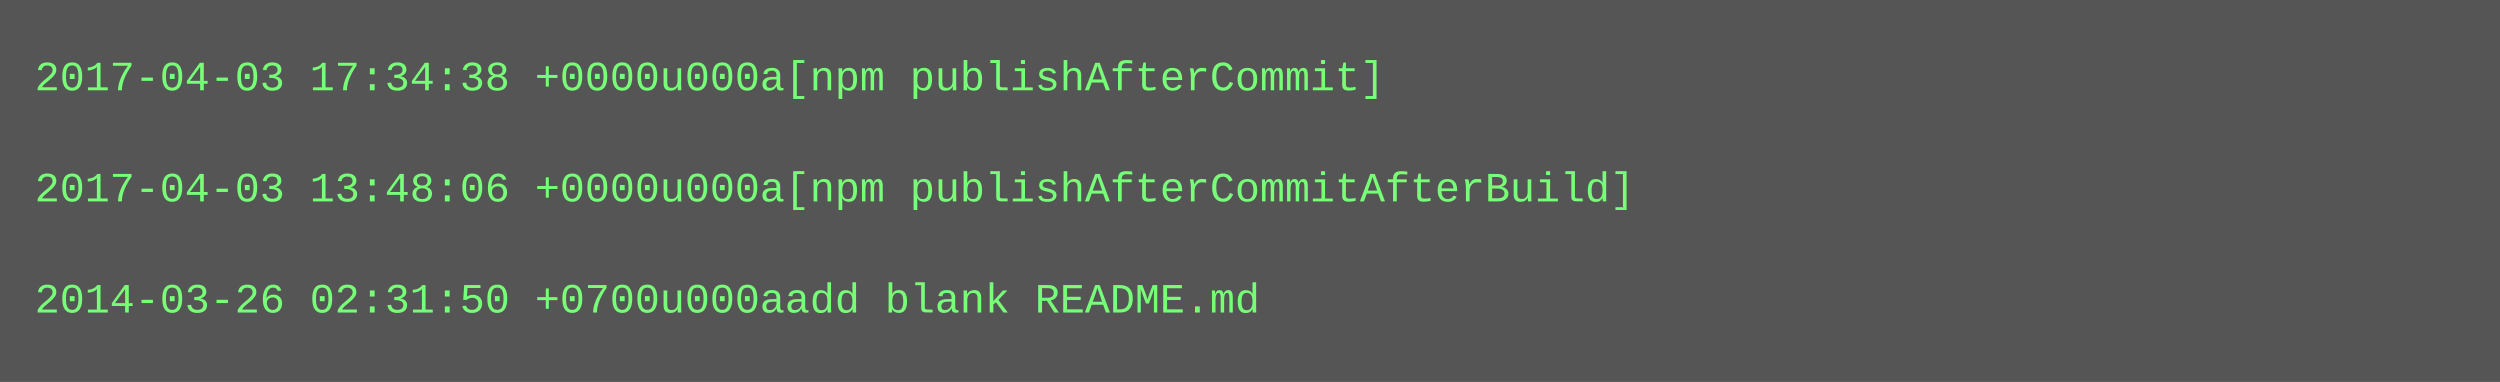
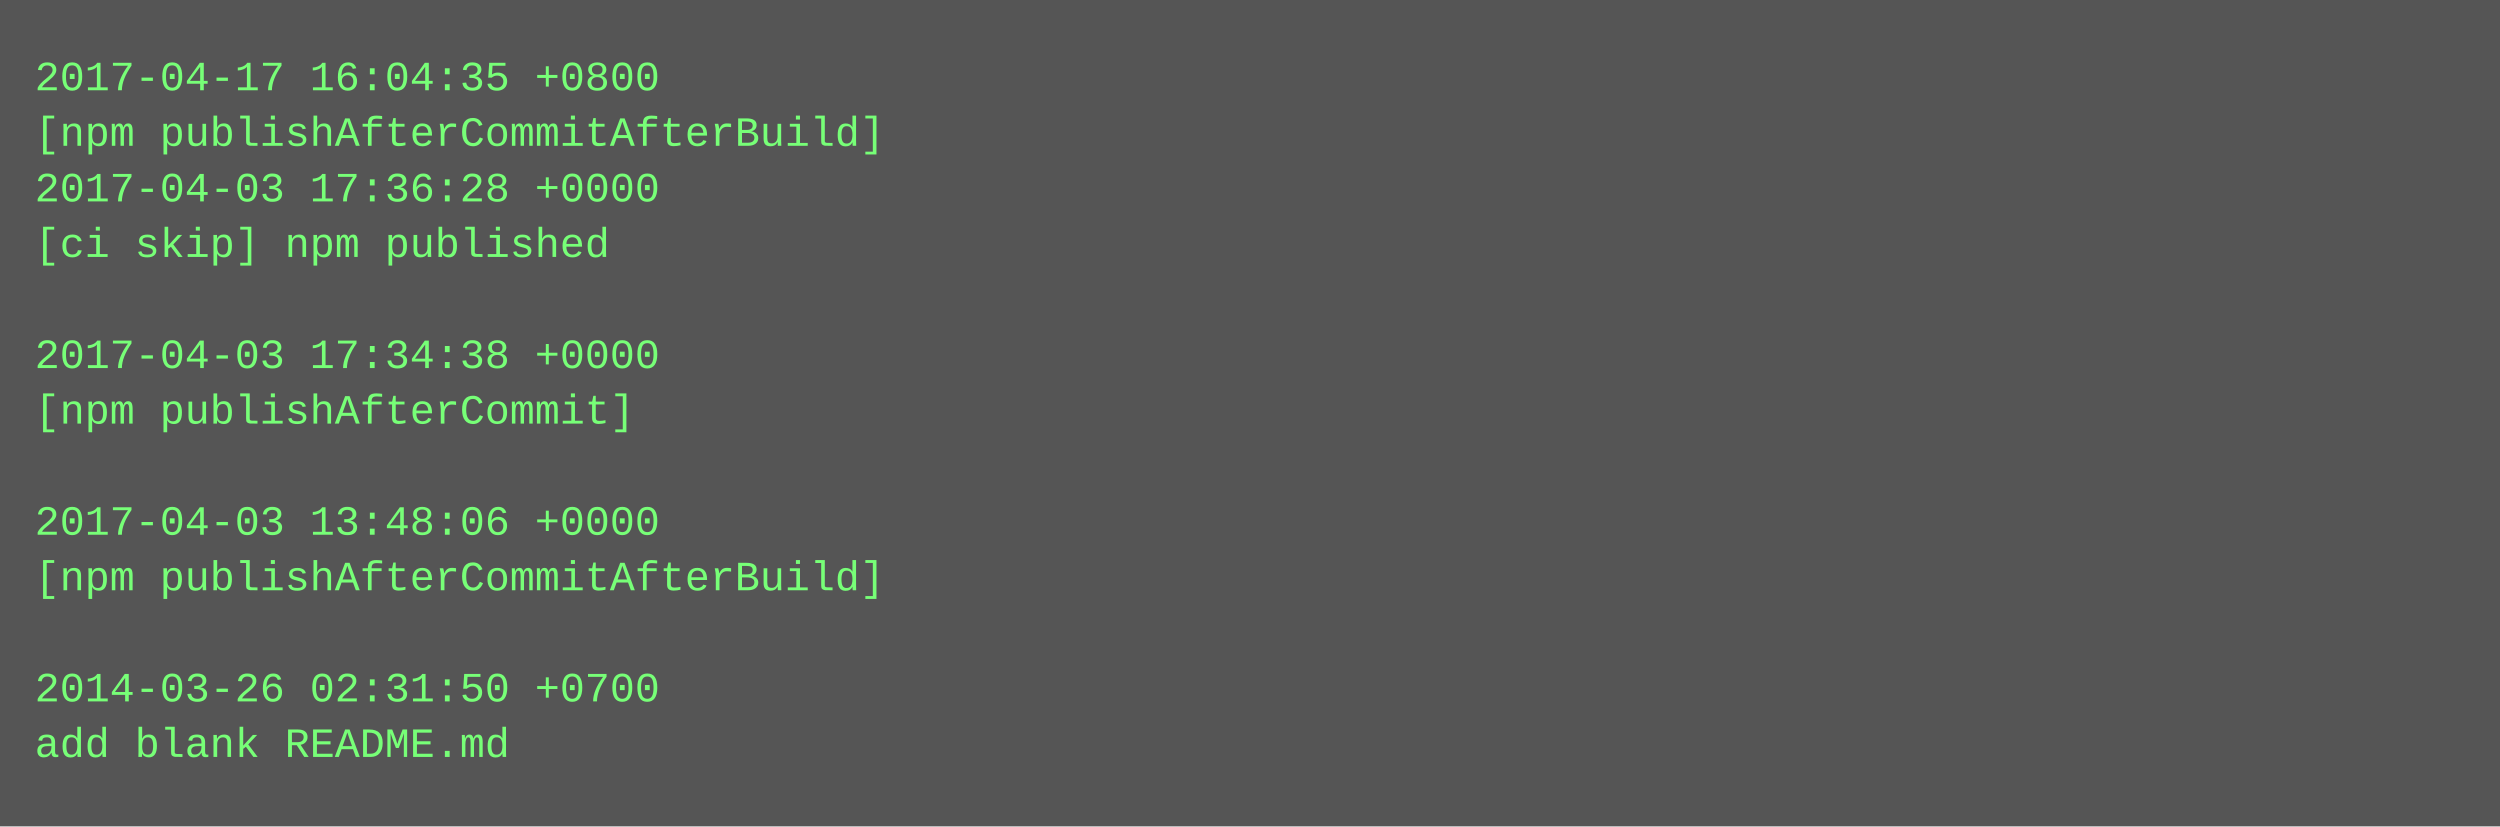
- <svg xmlns="http://www.w3.org/2000/svg" height="110" width="720">
-   <rect height="110" fill="#555" width="720" />
+ <svg xmlns="http://www.w3.org/2000/svg" height="238" width="720">
+   <rect height="238" fill="#555" width="720" />
  <text fill="#7f7" font-family="Courier New" font-size="12" xml:space="preserve">
-     <tspan x="10" y="26">2017-04-03 17:34:38 +0000u000a[npm publishAfterCommit]</tspan>
-     <tspan x="10" y="42" />
-     <tspan x="10" y="58">2017-04-03 13:48:06 +0000u000a[npm publishAfterCommitAfterBuild]</tspan>
-     <tspan x="10" y="74" />
-     <tspan x="10" y="90">2014-03-26 02:31:50 +0700u000aadd blank README.md</tspan>
+     <tspan x="10" y="26">2017-04-17 16:04:35 +0800</tspan>
+     <tspan x="10" y="42">[npm publishAfterCommitAfterBuild]</tspan>
+     <tspan x="10" y="58">2017-04-03 17:36:28 +0000</tspan>
+     <tspan x="10" y="74">[ci skip] npm published</tspan>
+     <tspan x="10" y="90" />
+     <tspan x="10" y="106">2017-04-03 17:34:38 +0000</tspan>
+     <tspan x="10" y="122">[npm publishAfterCommit]</tspan>
+     <tspan x="10" y="138" />
+     <tspan x="10" y="154">2017-04-03 13:48:06 +0000</tspan>
+     <tspan x="10" y="170">[npm publishAfterCommitAfterBuild]</tspan>
+     <tspan x="10" y="186" />
+     <tspan x="10" y="202">2014-03-26 02:31:50 +0700</tspan>
+     <tspan x="10" y="218">add blank README.md</tspan>
  </text>
</svg>
